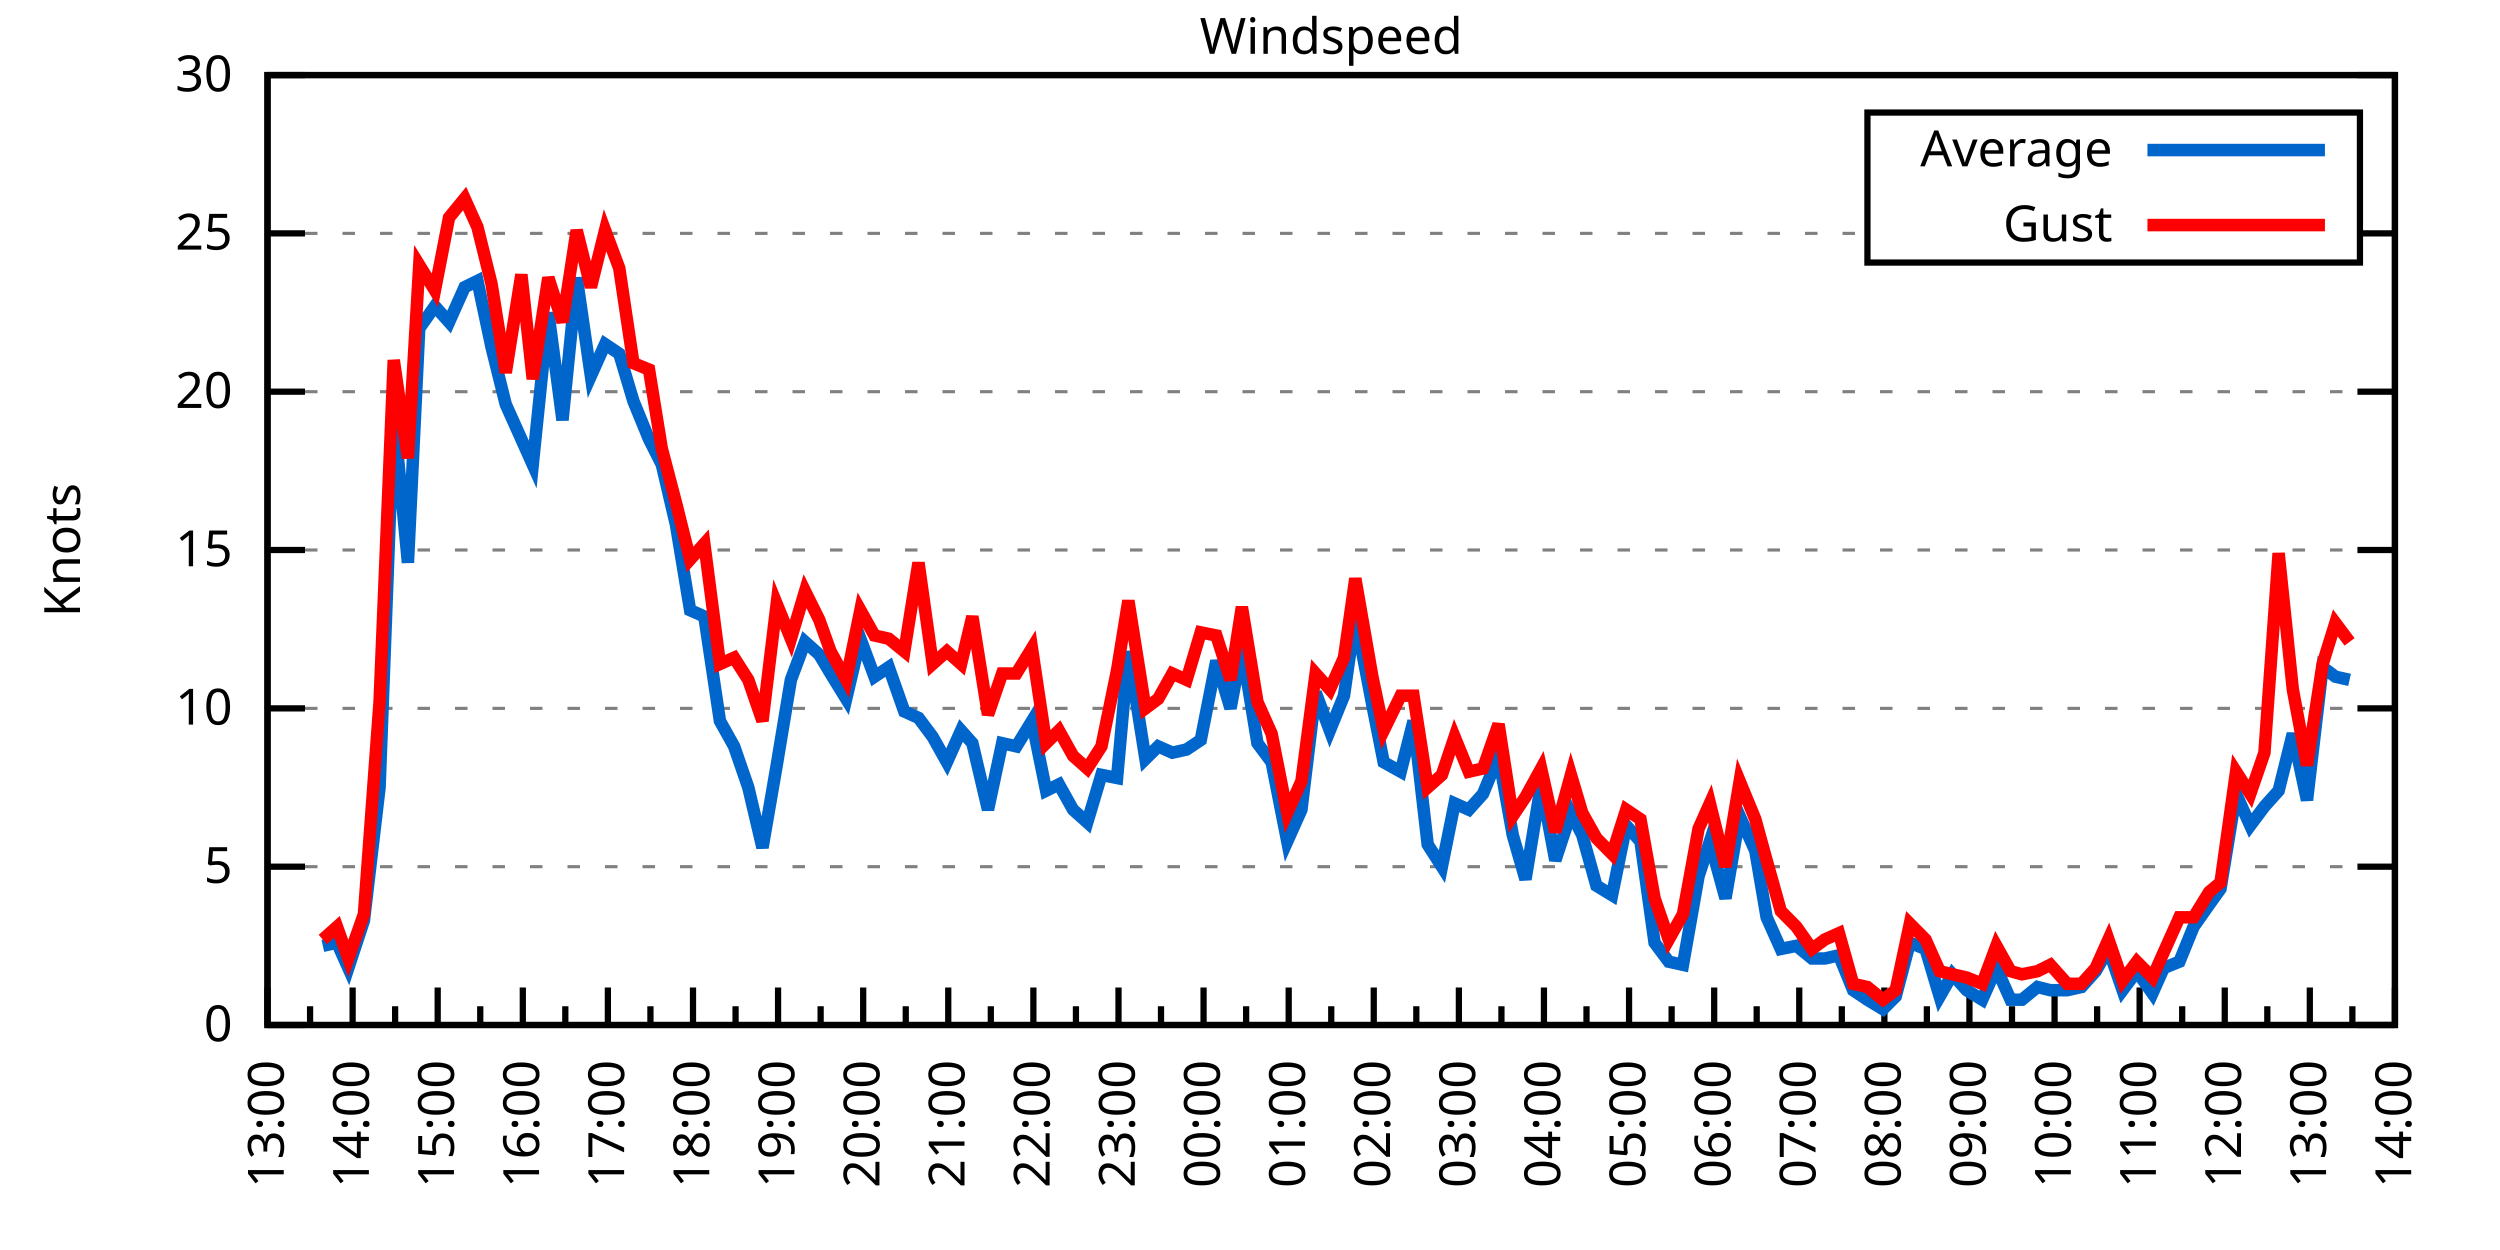
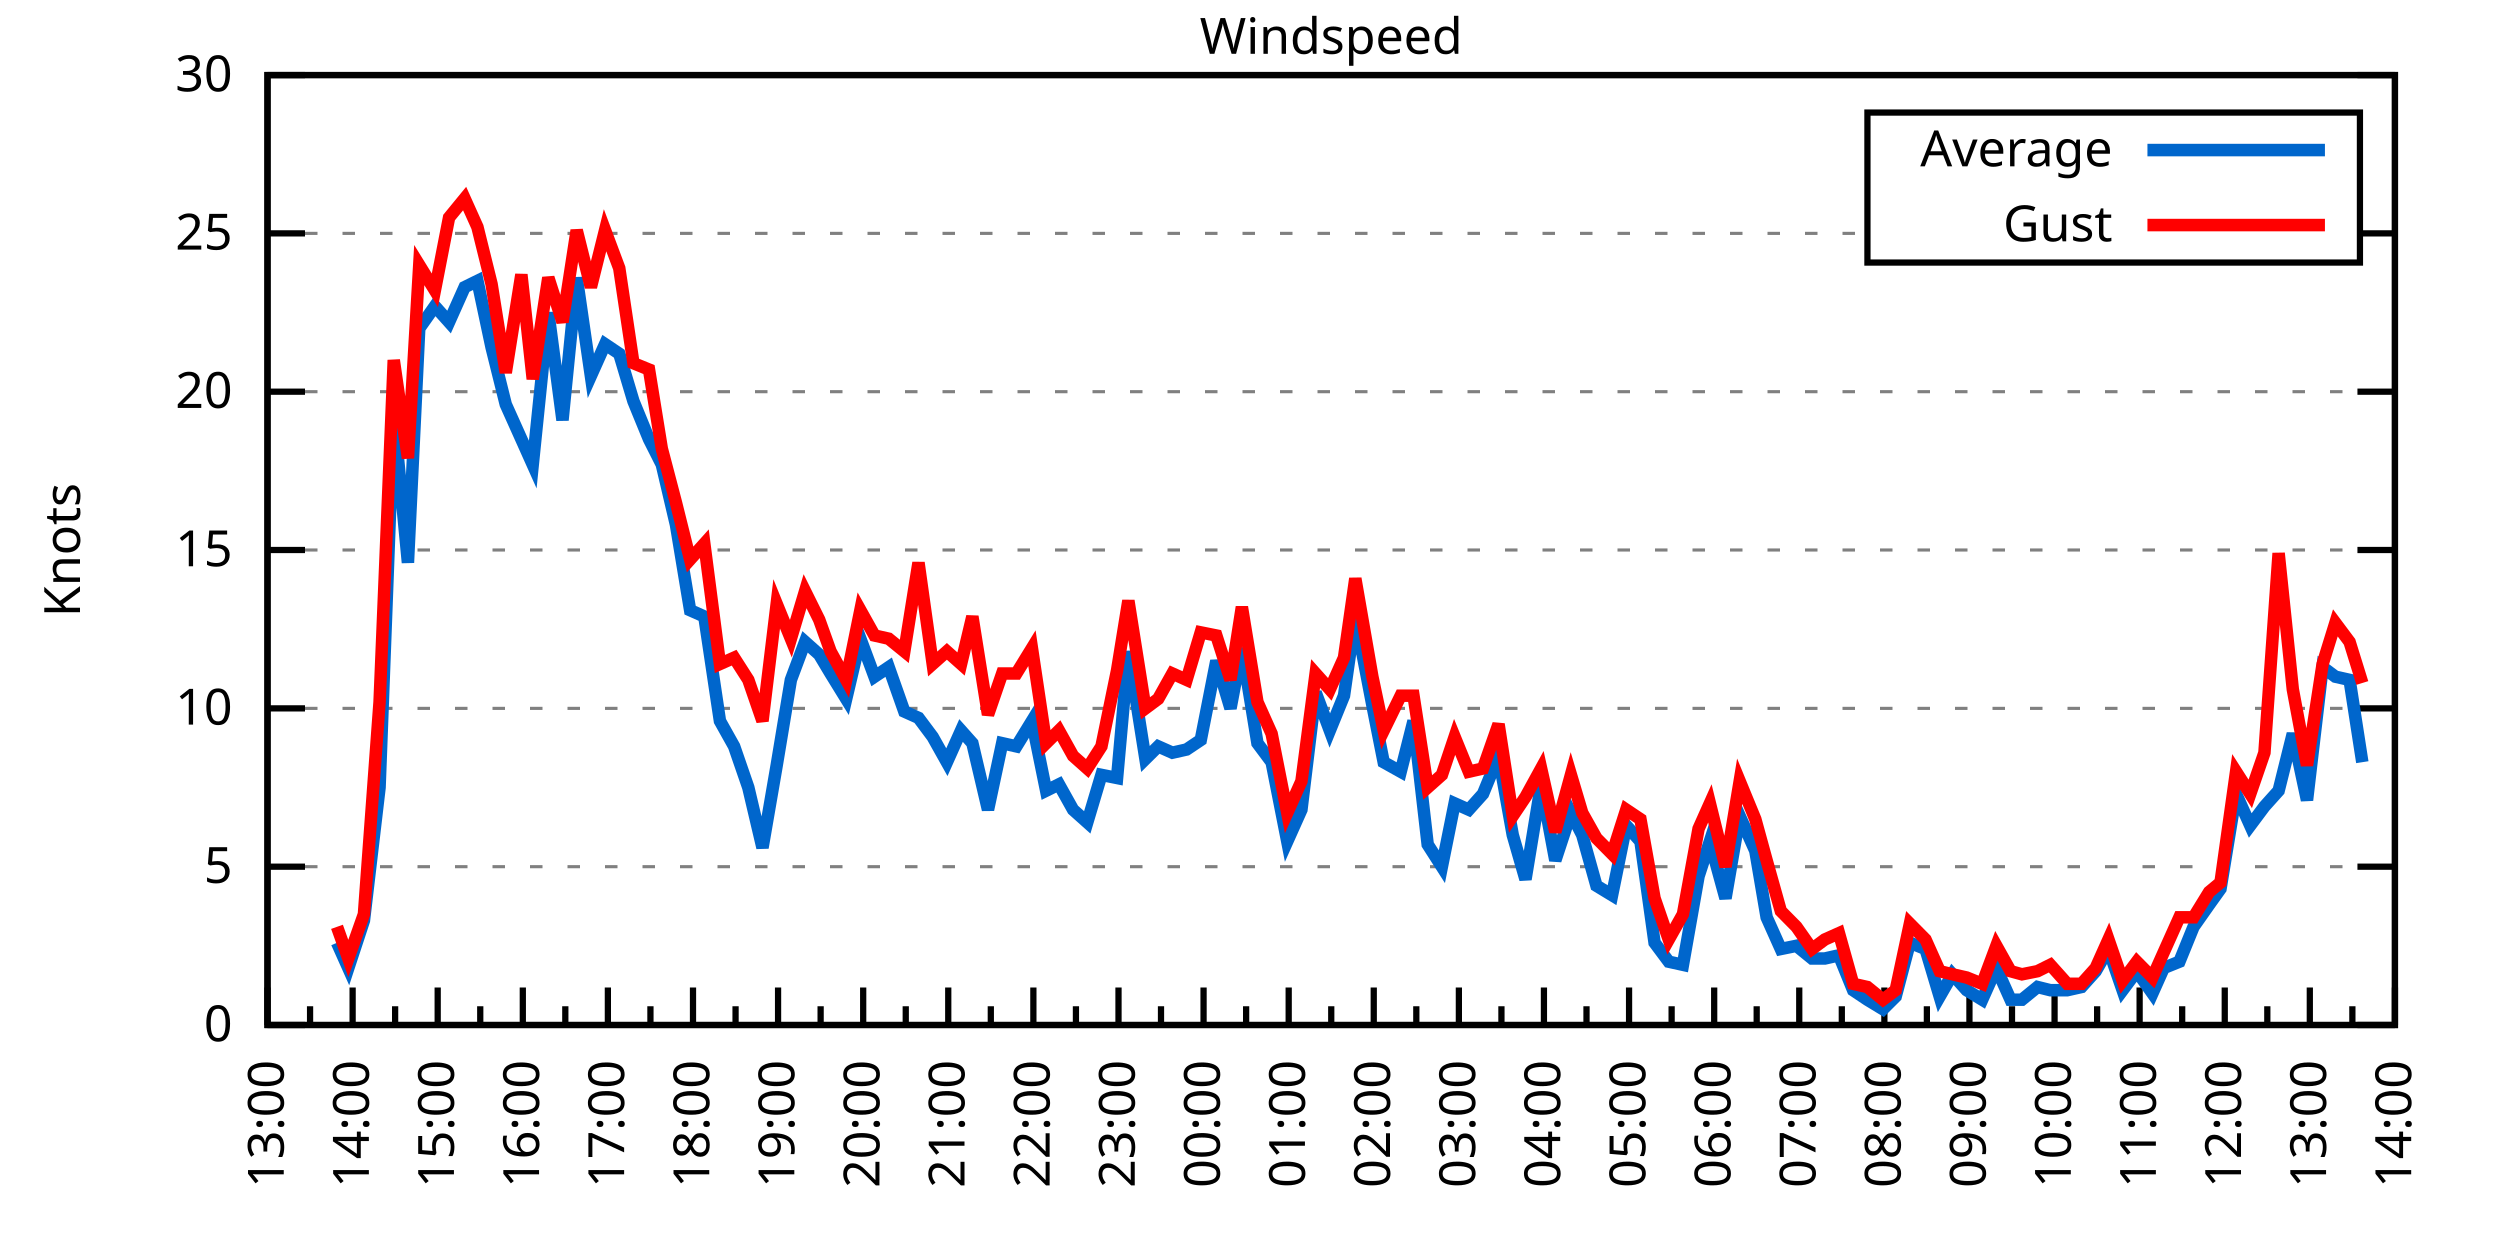
<svg xmlns="http://www.w3.org/2000/svg" xmlns:xlink="http://www.w3.org/1999/xlink" width="400" height="200" viewBox="0 0 400 200">
  <g id="gnuplot_canvas">
    <rect x="0" y="0" width="400" height="200" fill="none" />
    <defs>
      <circle id="gpDot" r="0.5" stroke-width="0.5" stroke="currentColor" />
      <path id="gpPt0" stroke-width="0.333" stroke="currentColor" d="M-1,0 h2 M0,-1 v2" />
      <path id="gpPt1" stroke-width="0.333" stroke="currentColor" d="M-1,-1 L1,1 M1,-1 L-1,1" />
      <path id="gpPt2" stroke-width="0.333" stroke="currentColor" d="M-1,0 L1,0 M0,-1 L0,1 M-1,-1 L1,1 M-1,1 L1,-1" />
      <rect id="gpPt3" stroke-width="0.333" stroke="currentColor" x="-1" y="-1" width="2" height="2" />
      <rect id="gpPt4" stroke-width="0.333" stroke="currentColor" fill="currentColor" x="-1" y="-1" width="2" height="2" />
      <circle id="gpPt5" stroke-width="0.333" stroke="currentColor" cx="0" cy="0" r="1" />
      <use xlink:href="#gpPt5" id="gpPt6" fill="currentColor" stroke="none" />
      <path id="gpPt7" stroke-width="0.333" stroke="currentColor" d="M0,-1.33 L-1.33,0.67 L1.33,0.67 z" />
      <use xlink:href="#gpPt7" id="gpPt8" fill="currentColor" stroke="none" />
      <use xlink:href="#gpPt7" id="gpPt9" stroke="currentColor" transform="rotate(180)" />
      <use xlink:href="#gpPt9" id="gpPt10" fill="currentColor" stroke="none" />
      <use xlink:href="#gpPt3" id="gpPt11" stroke="currentColor" transform="rotate(45)" />
      <use xlink:href="#gpPt11" id="gpPt12" fill="currentColor" stroke="none" />
      <path id="gpPt13" stroke-width="0.333" stroke="currentColor" d="M0,1.330 L1.265,0.411 L0.782,-1.067 L-0.782,-1.076 L-1.265,0.411 z" />
      <use xlink:href="#gpPt13" id="gpPt14" fill="currentColor" stroke="none" />
      <filter id="textbox" filterUnits="objectBoundingBox" x="0" y="0" height="1" width="1">
        <feFlood flood-color="white" flood-opacity="1" result="bgnd" />
        <feComposite in="SourceGraphic" in2="bgnd" operator="atop" />
      </filter>
      <filter id="greybox" filterUnits="objectBoundingBox" x="0" y="0" height="1" width="1">
        <feFlood flood-color="lightgrey" flood-opacity="1" result="grey" />
        <feComposite in="SourceGraphic" in2="grey" operator="atop" />
      </filter>
    </defs>
    <g fill="none" color="white" stroke="currentColor" stroke-width="1.00" stroke-linecap="butt" stroke-linejoin="miter">
</g>
    <g fill="none" color="black" stroke="currentColor" stroke-width="1.00" stroke-linecap="butt" stroke-linejoin="miter">
      <g stroke="none" shape-rendering="crispEdges">
        <polygon fill="rgb(255, 255, 255)" points="42.80,164.00 383.18,164.00 383.18,12.02 42.80,12.02 " />
      </g>
    </g>
    <g fill="none" color="black" stroke="currentColor" stroke-width="1.00" stroke-linecap="butt" stroke-linejoin="miter">
</g>
    <g fill="none" color="black" stroke="black" stroke-width="0.50" stroke-linecap="butt" stroke-linejoin="miter">
</g>
    <g fill="none" color="gray" stroke="currentColor" stroke-width="0.50" stroke-linecap="butt" stroke-linejoin="miter">
      <path stroke="gray" stroke-dasharray="2,4" class="gridline" d="M42.80,164.00 L383.19,164.00  " />
    </g>
    <g fill="none" color="gray" stroke="gray" stroke-width="1.00" stroke-linecap="butt" stroke-linejoin="miter">
</g>
    <g fill="none" color="black" stroke="currentColor" stroke-width="1.00" stroke-linecap="butt" stroke-linejoin="miter">
      <path stroke="black" d="M42.80,164.00 L48.80,164.00 M383.19,164.00 L377.19,164.00  " />
      <g transform="translate(37.20,166.60)" stroke="none" fill="black" font-family="Sans" font-size="8.00" text-anchor="end">
        <text>
          <tspan font-family="Sans"> 0</tspan>
        </text>
      </g>
    </g>
    <g fill="none" color="black" stroke="currentColor" stroke-width="1.00" stroke-linecap="butt" stroke-linejoin="miter">
</g>
    <g fill="none" color="black" stroke="black" stroke-width="0.50" stroke-linecap="butt" stroke-linejoin="miter">
</g>
    <g fill="none" color="gray" stroke="currentColor" stroke-width="0.50" stroke-linecap="butt" stroke-linejoin="miter">
      <path stroke="gray" stroke-dasharray="2,4" class="gridline" d="M42.80,138.67 L383.19,138.67  " />
    </g>
    <g fill="none" color="gray" stroke="gray" stroke-width="1.00" stroke-linecap="butt" stroke-linejoin="miter">
</g>
    <g fill="none" color="black" stroke="currentColor" stroke-width="1.00" stroke-linecap="butt" stroke-linejoin="miter">
      <path stroke="black" d="M42.80,138.67 L48.80,138.67 M383.19,138.67 L377.19,138.67  " />
      <g transform="translate(37.20,141.27)" stroke="none" fill="black" font-family="Sans" font-size="8.00" text-anchor="end">
        <text>
          <tspan font-family="Sans"> 5</tspan>
        </text>
      </g>
    </g>
    <g fill="none" color="black" stroke="currentColor" stroke-width="1.00" stroke-linecap="butt" stroke-linejoin="miter">
</g>
    <g fill="none" color="black" stroke="black" stroke-width="0.50" stroke-linecap="butt" stroke-linejoin="miter">
</g>
    <g fill="none" color="gray" stroke="currentColor" stroke-width="0.50" stroke-linecap="butt" stroke-linejoin="miter">
      <path stroke="gray" stroke-dasharray="2,4" class="gridline" d="M42.80,113.34 L383.19,113.34  " />
    </g>
    <g fill="none" color="gray" stroke="gray" stroke-width="1.00" stroke-linecap="butt" stroke-linejoin="miter">
</g>
    <g fill="none" color="black" stroke="currentColor" stroke-width="1.00" stroke-linecap="butt" stroke-linejoin="miter">
      <path stroke="black" d="M42.80,113.34 L48.80,113.34 M383.19,113.34 L377.19,113.34  " />
      <g transform="translate(37.20,115.94)" stroke="none" fill="black" font-family="Sans" font-size="8.00" text-anchor="end">
        <text>
          <tspan font-family="Sans"> 10</tspan>
        </text>
      </g>
    </g>
    <g fill="none" color="black" stroke="currentColor" stroke-width="1.00" stroke-linecap="butt" stroke-linejoin="miter">
</g>
    <g fill="none" color="black" stroke="black" stroke-width="0.50" stroke-linecap="butt" stroke-linejoin="miter">
</g>
    <g fill="none" color="gray" stroke="currentColor" stroke-width="0.50" stroke-linecap="butt" stroke-linejoin="miter">
      <path stroke="gray" stroke-dasharray="2,4" class="gridline" d="M42.80,88.00 L383.19,88.00  " />
    </g>
    <g fill="none" color="gray" stroke="gray" stroke-width="1.00" stroke-linecap="butt" stroke-linejoin="miter">
</g>
    <g fill="none" color="black" stroke="currentColor" stroke-width="1.00" stroke-linecap="butt" stroke-linejoin="miter">
      <path stroke="black" d="M42.80,88.00 L48.80,88.00 M383.19,88.00 L377.19,88.00  " />
      <g transform="translate(37.20,90.60)" stroke="none" fill="black" font-family="Sans" font-size="8.00" text-anchor="end">
        <text>
          <tspan font-family="Sans"> 15</tspan>
        </text>
      </g>
    </g>
    <g fill="none" color="black" stroke="currentColor" stroke-width="1.00" stroke-linecap="butt" stroke-linejoin="miter">
</g>
    <g fill="none" color="black" stroke="black" stroke-width="0.50" stroke-linecap="butt" stroke-linejoin="miter">
</g>
    <g fill="none" color="gray" stroke="currentColor" stroke-width="0.50" stroke-linecap="butt" stroke-linejoin="miter">
      <path stroke="gray" stroke-dasharray="2,4" class="gridline" d="M42.80,62.67 L383.19,62.67  " />
    </g>
    <g fill="none" color="gray" stroke="gray" stroke-width="1.00" stroke-linecap="butt" stroke-linejoin="miter">
</g>
    <g fill="none" color="black" stroke="currentColor" stroke-width="1.00" stroke-linecap="butt" stroke-linejoin="miter">
      <path stroke="black" d="M42.80,62.67 L48.80,62.67 M383.19,62.67 L377.19,62.67  " />
      <g transform="translate(37.20,65.27)" stroke="none" fill="black" font-family="Sans" font-size="8.00" text-anchor="end">
        <text>
          <tspan font-family="Sans"> 20</tspan>
        </text>
      </g>
    </g>
    <g fill="none" color="black" stroke="currentColor" stroke-width="1.00" stroke-linecap="butt" stroke-linejoin="miter">
</g>
    <g fill="none" color="black" stroke="black" stroke-width="0.50" stroke-linecap="butt" stroke-linejoin="miter">
</g>
    <g fill="none" color="gray" stroke="currentColor" stroke-width="0.50" stroke-linecap="butt" stroke-linejoin="miter">
      <path stroke="gray" stroke-dasharray="2,4" class="gridline" d="M42.80,37.34 L298.79,37.34 M377.59,37.34 L383.19,37.34  " />
    </g>
    <g fill="none" color="gray" stroke="gray" stroke-width="1.00" stroke-linecap="butt" stroke-linejoin="miter">
</g>
    <g fill="none" color="black" stroke="currentColor" stroke-width="1.00" stroke-linecap="butt" stroke-linejoin="miter">
      <path stroke="black" d="M42.80,37.34 L48.80,37.34 M383.19,37.34 L377.19,37.34  " />
      <g transform="translate(37.20,39.94)" stroke="none" fill="black" font-family="Sans" font-size="8.00" text-anchor="end">
        <text>
          <tspan font-family="Sans"> 25</tspan>
        </text>
      </g>
    </g>
    <g fill="none" color="black" stroke="currentColor" stroke-width="1.00" stroke-linecap="butt" stroke-linejoin="miter">
</g>
    <g fill="none" color="black" stroke="black" stroke-width="0.50" stroke-linecap="butt" stroke-linejoin="miter">
</g>
    <g fill="none" color="gray" stroke="currentColor" stroke-width="0.50" stroke-linecap="butt" stroke-linejoin="miter">
      <path stroke="gray" stroke-dasharray="2,4" class="gridline" d="M42.80,12.01 L383.19,12.01  " />
    </g>
    <g fill="none" color="gray" stroke="gray" stroke-width="1.00" stroke-linecap="butt" stroke-linejoin="miter">
</g>
    <g fill="none" color="black" stroke="currentColor" stroke-width="1.00" stroke-linecap="butt" stroke-linejoin="miter">
      <path stroke="black" d="M42.80,12.01 L48.80,12.01 M383.19,12.01 L377.19,12.01  " />
      <g transform="translate(37.20,14.61)" stroke="none" fill="black" font-family="Sans" font-size="8.00" text-anchor="end">
        <text>
          <tspan font-family="Sans"> 30</tspan>
        </text>
      </g>
    </g>
    <g fill="none" color="black" stroke="currentColor" stroke-width="1.00" stroke-linecap="butt" stroke-linejoin="miter">
      <path stroke="black" d="M42.80,164.00 L42.80,158.00  " />
      <g transform="translate(45.40,169.60) rotate(270)" stroke="none" fill="black" font-family="Sans" font-size="8.00" text-anchor="end">
        <text>
          <tspan font-family="Sans">13:00</tspan>
        </text>
      </g>
    </g>
    <g fill="none" color="black" stroke="currentColor" stroke-width="1.00" stroke-linecap="butt" stroke-linejoin="miter">
      <path stroke="black" d="M49.61,164.00 L49.61,161.00 M56.42,164.00 L56.42,158.00  " />
      <g transform="translate(59.02,169.60) rotate(270)" stroke="none" fill="black" font-family="Sans" font-size="8.00" text-anchor="end">
        <text>
          <tspan font-family="Sans">14:00</tspan>
        </text>
      </g>
    </g>
    <g fill="none" color="black" stroke="currentColor" stroke-width="1.00" stroke-linecap="butt" stroke-linejoin="miter">
      <path stroke="black" d="M63.22,164.00 L63.22,161.00 M70.03,164.00 L70.03,158.00  " />
      <g transform="translate(72.63,169.60) rotate(270)" stroke="none" fill="black" font-family="Sans" font-size="8.00" text-anchor="end">
        <text>
          <tspan font-family="Sans">15:00</tspan>
        </text>
      </g>
    </g>
    <g fill="none" color="black" stroke="currentColor" stroke-width="1.00" stroke-linecap="butt" stroke-linejoin="miter">
      <path stroke="black" d="M76.84,164.00 L76.84,161.00 M83.65,164.00 L83.65,158.00  " />
      <g transform="translate(86.25,169.60) rotate(270)" stroke="none" fill="black" font-family="Sans" font-size="8.00" text-anchor="end">
        <text>
          <tspan font-family="Sans">16:00</tspan>
        </text>
      </g>
    </g>
    <g fill="none" color="black" stroke="currentColor" stroke-width="1.00" stroke-linecap="butt" stroke-linejoin="miter">
      <path stroke="black" d="M90.45,164.00 L90.45,161.00 M97.26,164.00 L97.26,158.00  " />
      <g transform="translate(99.86,169.60) rotate(270)" stroke="none" fill="black" font-family="Sans" font-size="8.00" text-anchor="end">
        <text>
          <tspan font-family="Sans">17:00</tspan>
        </text>
      </g>
    </g>
    <g fill="none" color="black" stroke="currentColor" stroke-width="1.00" stroke-linecap="butt" stroke-linejoin="miter">
      <path stroke="black" d="M104.07,164.00 L104.07,161.00 M110.88,164.00 L110.88,158.00  " />
      <g transform="translate(113.48,169.60) rotate(270)" stroke="none" fill="black" font-family="Sans" font-size="8.00" text-anchor="end">
        <text>
          <tspan font-family="Sans">18:00</tspan>
        </text>
      </g>
    </g>
    <g fill="none" color="black" stroke="currentColor" stroke-width="1.00" stroke-linecap="butt" stroke-linejoin="miter">
      <path stroke="black" d="M117.69,164.00 L117.69,161.00 M124.49,164.00 L124.49,158.00  " />
      <g transform="translate(127.09,169.60) rotate(270)" stroke="none" fill="black" font-family="Sans" font-size="8.00" text-anchor="end">
        <text>
          <tspan font-family="Sans">19:00</tspan>
        </text>
      </g>
    </g>
    <g fill="none" color="black" stroke="currentColor" stroke-width="1.00" stroke-linecap="butt" stroke-linejoin="miter">
      <path stroke="black" d="M131.30,164.00 L131.30,161.00 M138.11,164.00 L138.11,158.00  " />
      <g transform="translate(140.71,169.60) rotate(270)" stroke="none" fill="black" font-family="Sans" font-size="8.00" text-anchor="end">
        <text>
          <tspan font-family="Sans">20:00</tspan>
        </text>
      </g>
    </g>
    <g fill="none" color="black" stroke="currentColor" stroke-width="1.00" stroke-linecap="butt" stroke-linejoin="miter">
      <path stroke="black" d="M144.92,164.00 L144.92,161.00 M151.72,164.00 L151.72,158.00  " />
      <g transform="translate(154.32,169.60) rotate(270)" stroke="none" fill="black" font-family="Sans" font-size="8.00" text-anchor="end">
        <text>
          <tspan font-family="Sans">21:00</tspan>
        </text>
      </g>
    </g>
    <g fill="none" color="black" stroke="currentColor" stroke-width="1.00" stroke-linecap="butt" stroke-linejoin="miter">
      <path stroke="black" d="M158.53,164.00 L158.53,161.00 M165.34,164.00 L165.34,158.00  " />
      <g transform="translate(167.94,169.60) rotate(270)" stroke="none" fill="black" font-family="Sans" font-size="8.00" text-anchor="end">
        <text>
          <tspan font-family="Sans">22:00</tspan>
        </text>
      </g>
    </g>
    <g fill="none" color="black" stroke="currentColor" stroke-width="1.00" stroke-linecap="butt" stroke-linejoin="miter">
      <path stroke="black" d="M172.15,164.00 L172.15,161.00 M178.96,164.00 L178.96,158.00  " />
      <g transform="translate(181.56,169.60) rotate(270)" stroke="none" fill="black" font-family="Sans" font-size="8.00" text-anchor="end">
        <text>
          <tspan font-family="Sans">23:00</tspan>
        </text>
      </g>
    </g>
    <g fill="none" color="black" stroke="currentColor" stroke-width="1.00" stroke-linecap="butt" stroke-linejoin="miter">
      <path stroke="black" d="M185.76,164.00 L185.76,161.00 M192.57,164.00 L192.57,158.00  " />
      <g transform="translate(195.17,169.60) rotate(270)" stroke="none" fill="black" font-family="Sans" font-size="8.00" text-anchor="end">
        <text>
          <tspan font-family="Sans">00:00</tspan>
        </text>
      </g>
    </g>
    <g fill="none" color="black" stroke="currentColor" stroke-width="1.00" stroke-linecap="butt" stroke-linejoin="miter">
      <path stroke="black" d="M199.38,164.00 L199.38,161.00 M206.19,164.00 L206.19,158.00  " />
      <g transform="translate(208.79,169.60) rotate(270)" stroke="none" fill="black" font-family="Sans" font-size="8.00" text-anchor="end">
        <text>
          <tspan font-family="Sans">01:00</tspan>
        </text>
      </g>
    </g>
    <g fill="none" color="black" stroke="currentColor" stroke-width="1.00" stroke-linecap="butt" stroke-linejoin="miter">
      <path stroke="black" d="M213.00,164.00 L213.00,161.00 M219.80,164.00 L219.80,158.00  " />
      <g transform="translate(222.40,169.60) rotate(270)" stroke="none" fill="black" font-family="Sans" font-size="8.00" text-anchor="end">
        <text>
          <tspan font-family="Sans">02:00</tspan>
        </text>
      </g>
    </g>
    <g fill="none" color="black" stroke="currentColor" stroke-width="1.00" stroke-linecap="butt" stroke-linejoin="miter">
      <path stroke="black" d="M226.61,164.00 L226.61,161.00 M233.42,164.00 L233.42,158.00  " />
      <g transform="translate(236.02,169.60) rotate(270)" stroke="none" fill="black" font-family="Sans" font-size="8.00" text-anchor="end">
        <text>
          <tspan font-family="Sans">03:00</tspan>
        </text>
      </g>
    </g>
    <g fill="none" color="black" stroke="currentColor" stroke-width="1.00" stroke-linecap="butt" stroke-linejoin="miter">
      <path stroke="black" d="M240.23,164.00 L240.23,161.00 M247.03,164.00 L247.03,158.00  " />
      <g transform="translate(249.63,169.60) rotate(270)" stroke="none" fill="black" font-family="Sans" font-size="8.00" text-anchor="end">
        <text>
          <tspan font-family="Sans">04:00</tspan>
        </text>
      </g>
    </g>
    <g fill="none" color="black" stroke="currentColor" stroke-width="1.00" stroke-linecap="butt" stroke-linejoin="miter">
      <path stroke="black" d="M253.84,164.00 L253.84,161.00 M260.65,164.00 L260.65,158.00  " />
      <g transform="translate(263.25,169.60) rotate(270)" stroke="none" fill="black" font-family="Sans" font-size="8.00" text-anchor="end">
        <text>
          <tspan font-family="Sans">05:00</tspan>
        </text>
      </g>
    </g>
    <g fill="none" color="black" stroke="currentColor" stroke-width="1.00" stroke-linecap="butt" stroke-linejoin="miter">
      <path stroke="black" d="M267.46,164.00 L267.46,161.00 M274.27,164.00 L274.27,158.00  " />
      <g transform="translate(276.87,169.60) rotate(270)" stroke="none" fill="black" font-family="Sans" font-size="8.00" text-anchor="end">
        <text>
          <tspan font-family="Sans">06:00</tspan>
        </text>
      </g>
    </g>
    <g fill="none" color="black" stroke="currentColor" stroke-width="1.00" stroke-linecap="butt" stroke-linejoin="miter">
      <path stroke="black" d="M281.07,164.00 L281.07,161.00 M287.88,164.00 L287.88,158.00  " />
      <g transform="translate(290.48,169.60) rotate(270)" stroke="none" fill="black" font-family="Sans" font-size="8.00" text-anchor="end">
        <text>
          <tspan font-family="Sans">07:00</tspan>
        </text>
      </g>
    </g>
    <g fill="none" color="black" stroke="currentColor" stroke-width="1.00" stroke-linecap="butt" stroke-linejoin="miter">
      <path stroke="black" d="M294.69,164.00 L294.69,161.00 M301.50,164.00 L301.50,158.00  " />
      <g transform="translate(304.10,169.60) rotate(270)" stroke="none" fill="black" font-family="Sans" font-size="8.00" text-anchor="end">
        <text>
          <tspan font-family="Sans">08:00</tspan>
        </text>
      </g>
    </g>
    <g fill="none" color="black" stroke="currentColor" stroke-width="1.00" stroke-linecap="butt" stroke-linejoin="miter">
      <path stroke="black" d="M308.30,164.00 L308.30,161.00 M315.11,164.00 L315.11,158.00  " />
      <g transform="translate(317.71,169.60) rotate(270)" stroke="none" fill="black" font-family="Sans" font-size="8.00" text-anchor="end">
        <text>
          <tspan font-family="Sans">09:00</tspan>
        </text>
      </g>
    </g>
    <g fill="none" color="black" stroke="currentColor" stroke-width="1.00" stroke-linecap="butt" stroke-linejoin="miter">
      <path stroke="black" d="M321.92,164.00 L321.92,161.00 M328.73,164.00 L328.73,158.00  " />
      <g transform="translate(331.33,169.60) rotate(270)" stroke="none" fill="black" font-family="Sans" font-size="8.00" text-anchor="end">
        <text>
          <tspan font-family="Sans">10:00</tspan>
        </text>
      </g>
    </g>
    <g fill="none" color="black" stroke="currentColor" stroke-width="1.00" stroke-linecap="butt" stroke-linejoin="miter">
      <path stroke="black" d="M335.54,164.00 L335.54,161.00 M342.34,164.00 L342.34,158.00  " />
      <g transform="translate(344.94,169.60) rotate(270)" stroke="none" fill="black" font-family="Sans" font-size="8.00" text-anchor="end">
        <text>
          <tspan font-family="Sans">11:00</tspan>
        </text>
      </g>
    </g>
    <g fill="none" color="black" stroke="currentColor" stroke-width="1.00" stroke-linecap="butt" stroke-linejoin="miter">
      <path stroke="black" d="M349.15,164.00 L349.15,161.00 M355.96,164.00 L355.96,158.00  " />
      <g transform="translate(358.56,169.60) rotate(270)" stroke="none" fill="black" font-family="Sans" font-size="8.00" text-anchor="end">
        <text>
          <tspan font-family="Sans">12:00</tspan>
        </text>
      </g>
    </g>
    <g fill="none" color="black" stroke="currentColor" stroke-width="1.00" stroke-linecap="butt" stroke-linejoin="miter">
      <path stroke="black" d="M362.77,164.00 L362.77,161.00 M369.57,164.00 L369.57,158.00  " />
      <g transform="translate(372.17,169.60) rotate(270)" stroke="none" fill="black" font-family="Sans" font-size="8.00" text-anchor="end">
        <text>
          <tspan font-family="Sans">13:00</tspan>
        </text>
      </g>
    </g>
    <g fill="none" color="black" stroke="currentColor" stroke-width="1.00" stroke-linecap="butt" stroke-linejoin="miter">
      <path stroke="black" d="M376.38,164.00 L376.38,161.00 M383.19,164.00 L383.19,158.00  " />
      <g transform="translate(385.79,169.60) rotate(270)" stroke="none" fill="black" font-family="Sans" font-size="8.00" text-anchor="end">
        <text>
          <tspan font-family="Sans">14:00</tspan>
        </text>
      </g>
    </g>
    <g fill="none" color="black" stroke="currentColor" stroke-width="1.00" stroke-linecap="butt" stroke-linejoin="miter">
</g>
    <g fill="none" color="black" stroke="currentColor" stroke-width="1.00" stroke-linecap="butt" stroke-linejoin="miter">
      <path stroke="black" d="M42.80,12.01 L42.80,164.00 L383.19,164.00 L383.19,12.01 L42.80,12.01 Z  " />
    </g>
    <g fill="none" color="black" stroke="currentColor" stroke-width="1.00" stroke-linecap="butt" stroke-linejoin="miter">
      <g transform="translate(12.80,88.01) rotate(270)" stroke="none" fill="black" font-family="Sans" font-size="8.00" text-anchor="middle">
        <text>
          <tspan font-family="Sans">Knots</tspan>
        </text>
      </g>
    </g>
    <g fill="none" color="black" stroke="currentColor" stroke-width="1.00" stroke-linecap="butt" stroke-linejoin="miter">
</g>
    <g fill="none" color="black" stroke="currentColor" stroke-width="1.00" stroke-linecap="butt" stroke-linejoin="miter">
      <path stroke="black" d="M298.79,42.01 L298.79,18.01 L377.59,18.01 L377.59,42.01 L298.79,42.01 Z  " />
    </g>
    <g id="Windspeed_plot_1">
      <g fill="none" color="white" stroke="black" stroke-width="2.00" stroke-linecap="butt" stroke-linejoin="miter">
</g>
      <g fill="none" color="black" stroke="currentColor" stroke-width="2.00" stroke-linecap="butt" stroke-linejoin="miter">
        <g transform="translate(337.99,26.61)" stroke="none" fill="black" font-family="Sans" font-size="8.00" text-anchor="end">
          <text>
            <tspan font-family="Sans">Average</tspan>
          </text>
        </g>
      </g>
      <g fill="none" color="black" stroke="currentColor" stroke-width="2.00" stroke-linecap="butt" stroke-linejoin="miter">
-         <path stroke="rgb(  0, 102, 204)" d="M343.59,24.01 L371.99,24.01 M51.65,151.33 L53.92,150.83 L55.73,154.88 L58.23,147.28 L60.73,126.00 L63.00,66.22   L65.27,90.03 L67.08,52.54 L69.58,48.99 L71.85,51.53 L74.34,45.95 L76.39,44.94 L78.65,55.58 L80.92,64.70   L83.42,70.27 L85.24,74.33 L87.73,50.01 L90.00,67.23 L92.27,44.43 L94.54,60.14 L96.81,55.07 L99.08,56.59   L101.35,64.19 L103.84,70.27 L105.89,74.33 L108.15,83.95 L110.42,97.63 L112.69,98.64 L115.19,115.36 L117.46,119.42   L119.73,126.00 L122.00,135.63 L124.27,122.46 L126.54,108.78 L128.81,102.70 L131.07,104.72 L132.89,107.76 L135.39,111.82   L137.66,102.19 L139.92,108.27 L142.19,106.75 L144.69,113.84 L146.96,114.86 L149.23,117.90 L151.50,121.95 L153.77,116.88   L155.58,118.91 L158.08,129.55 L160.35,118.91 L162.62,119.42 L165.11,115.36 L167.38,126.51 L169.43,125.50 L171.69,129.55   L173.96,131.58 L176.23,123.98 L178.73,124.48 L180.54,104.22 L183.27,121.44 L185.31,119.42 L187.58,120.43 L189.85,119.92   L192.12,118.40 L194.61,105.74 L196.88,113.34 L198.70,103.71 L201.19,118.91 L203.46,121.95 L205.96,134.62 L208.23,129.55   L210.50,110.80 L212.77,116.88 L215.04,111.31 L216.85,98.64 L219.58,112.83 L221.39,121.95 L224.11,123.47 L226.16,115.36   L228.43,135.12 L230.70,138.67 L232.74,128.54 L235.01,129.55 L237.28,127.02 L239.77,120.94 L242.04,133.60 L244.08,140.69   L246.58,125.50 L248.85,137.66 L251.35,130.06 L253.16,133.60 L255.43,141.71 L257.93,143.23 L260.20,132.08 L262.47,134.62   L264.73,150.83 L267.00,153.87 L269.27,154.37 L271.77,140.19 L273.58,134.62 L276.08,143.73 L278.35,130.56 L280.85,136.14   L282.66,146.77 L284.93,151.84 L287.43,151.33 L289.92,153.36 L291.97,153.36 L294.23,152.85 L296.50,158.43 L298.77,159.95   L301.27,161.47 L303.31,159.44 L305.58,150.83 L308.08,151.84 L310.35,159.44 L312.39,155.89 L314.66,158.43 L317.15,159.95   L319.42,154.88 L321.69,159.95 L323.51,159.95 L326.00,157.92 L328.05,158.43 L330.77,158.43 L333.04,157.92 L335.31,155.39   L337.35,151.84 L339.62,158.43 L341.89,155.39 L344.39,158.93 L346.20,154.88 L348.70,153.87 L350.97,148.29 L353.46,144.75   L355.28,142.21 L357.77,127.02 L360.04,132.08 L362.31,129.04 L364.58,126.51 L366.85,117.39 L369.12,128.03 L371.62,106.75   L373.66,108.27 L375.93,108.78  " />
+         <path stroke="rgb(  0, 102, 204)" d="M343.59,24.01 L371.99,24.01 M53.92,150.83 L55.73,154.88 L58.23,147.28 L60.73,126.00 L63.00,66.22 L65.27,90.03   L67.08,52.54 L69.58,48.99 L71.85,51.53 L74.34,45.95 L76.39,44.94 L78.65,55.58 L80.92,64.70 L83.42,70.27   L85.24,74.33 L87.73,50.01 L90.00,67.23 L92.27,44.43 L94.54,60.14 L96.81,55.07 L99.08,56.59 L101.35,64.19   L103.84,70.27 L105.89,74.33 L108.15,83.95 L110.42,97.63 L112.69,98.64 L115.19,115.36 L117.46,119.42 L119.73,126.00   L122.00,135.63 L124.27,122.46 L126.54,108.78 L128.81,102.70 L131.07,104.72 L132.89,107.76 L135.39,111.82 L137.66,102.19   L139.92,108.27 L142.19,106.75 L144.69,113.84 L146.96,114.86 L149.23,117.90 L151.50,121.95 L153.77,116.88 L155.58,118.91   L158.08,129.55 L160.35,118.91 L162.62,119.42 L165.11,115.36 L167.38,126.51 L169.43,125.50 L171.69,129.55 L173.96,131.58   L176.23,123.98 L178.73,124.48 L180.54,104.22 L183.27,121.44 L185.31,119.42 L187.58,120.43 L189.85,119.92 L192.12,118.40   L194.61,105.74 L196.88,113.34 L198.70,103.71 L201.19,118.91 L203.46,121.95 L205.96,134.62 L208.23,129.55 L210.50,110.80   L212.77,116.88 L215.04,111.31 L216.85,98.64 L219.58,112.83 L221.39,121.95 L224.11,123.47 L226.16,115.36 L228.43,135.12   L230.70,138.67 L232.74,128.54 L235.01,129.55 L237.28,127.02 L239.77,120.94 L242.04,133.60 L244.08,140.69 L246.58,125.50   L248.85,137.66 L251.35,130.06 L253.16,133.60 L255.43,141.71 L257.93,143.23 L260.20,132.08 L262.47,134.62 L264.73,150.83   L267.00,153.87 L269.27,154.37 L271.77,140.19 L273.58,134.62 L276.08,143.73 L278.35,130.56 L280.85,136.14 L282.66,146.77   L284.93,151.84 L287.43,151.33 L289.92,153.36 L291.97,153.36 L294.23,152.85 L296.50,158.43 L298.77,159.95 L301.27,161.47   L303.31,159.44 L305.58,150.83 L308.08,151.84 L310.35,159.44 L312.39,155.89 L314.66,158.43 L317.15,159.95 L319.42,154.88   L321.69,159.95 L323.51,159.95 L326.00,157.92 L328.05,158.43 L330.77,158.43 L333.04,157.92 L335.31,155.39 L337.35,151.84   L339.62,158.43 L341.89,155.39 L344.39,158.93 L346.20,154.88 L348.70,153.87 L350.97,148.29 L353.46,144.75 L355.28,142.21   L357.77,127.02 L360.04,132.08 L362.31,129.04 L364.58,126.51 L366.85,117.39 L369.12,128.03 L371.62,106.75 L373.66,108.27   L375.93,108.78 L377.97,121.95  " />
      </g>
    </g>
    <g id="Windspeed_plot_2">
      <g fill="none" color="black" stroke="currentColor" stroke-width="2.00" stroke-linecap="butt" stroke-linejoin="miter">
        <g transform="translate(337.99,38.61)" stroke="none" fill="black" font-family="Sans" font-size="8.00" text-anchor="end">
          <text>
            <tspan font-family="Sans">Gust</tspan>
          </text>
        </g>
      </g>
      <g fill="none" color="black" stroke="currentColor" stroke-width="2.00" stroke-linecap="butt" stroke-linejoin="miter">
-         <path stroke="rgb(255,   0,   0)" d="M343.59,36.01 L371.99,36.01 M51.65,150.32 L53.92,148.29 L55.73,153.36 L58.23,146.27 L60.73,112.32 L63.00,57.61   L65.27,73.31 L67.08,42.41 L69.58,46.46 L71.85,34.81 L74.34,31.77 L76.39,36.33 L78.65,45.45 L80.92,59.63   L83.42,43.93 L85.24,60.65 L87.73,44.43 L90.00,51.53 L92.27,36.84 L94.54,45.95 L96.81,36.84 L99.08,42.91   L101.35,58.11 L103.84,59.13 L105.89,71.79 L108.15,80.41 L110.42,89.52 L112.69,86.99 L115.19,106.24 L117.46,105.23   L119.73,108.78 L122.00,115.36 L124.27,96.62 L126.54,102.19 L128.81,94.59 L131.07,99.15 L132.89,104.22 L135.39,108.78   L137.66,97.63 L139.92,101.68 L142.19,102.19 L144.69,104.22 L146.96,90.03 L149.23,106.24 L151.50,104.22 L153.77,106.24   L155.58,98.64 L158.08,114.35 L160.35,107.76 L162.62,107.76 L165.11,103.71 L167.38,118.91 L169.43,116.88 L171.69,120.94   L173.96,122.96 L176.23,119.42 L178.73,107.26 L180.54,96.11 L183.27,113.34 L185.31,111.82 L187.58,107.76 L189.85,108.78   L192.12,101.18 L194.61,101.68 L196.88,108.78 L198.70,97.12 L201.19,112.32 L203.46,117.39 L205.96,130.06 L208.23,124.99   L210.50,107.76 L212.77,110.30 L215.04,105.23 L216.85,92.56 L219.58,108.27 L221.39,116.88 L224.11,111.31 L226.16,111.31   L228.43,126.00 L230.70,123.98 L232.74,117.90 L235.01,123.47 L237.28,122.96 L239.77,115.87 L242.04,130.56 L244.08,127.52   L246.58,122.96 L248.85,133.10 L251.35,123.98 L253.16,130.06 L255.43,134.11 L257.93,136.64 L260.20,129.55 L262.47,131.07   L264.73,143.73 L267.00,150.32 L269.27,146.27 L271.77,132.59 L273.58,128.54 L276.08,138.67 L278.35,124.99 L280.85,131.07   L282.66,137.66 L284.93,145.76 L287.43,148.29 L289.92,151.84 L291.97,150.32 L294.23,149.31 L296.50,157.41 L298.77,157.92   L301.27,159.95 L303.31,158.43 L305.58,147.79 L308.08,150.32 L310.35,155.39 L312.39,155.89 L314.66,156.40 L317.15,157.41   L319.42,151.33 L321.69,155.39 L323.51,155.89 L326.00,155.39 L328.05,154.37 L330.77,157.41 L333.04,157.41 L335.31,154.88   L337.35,150.32 L339.62,156.91 L341.89,153.87 L344.39,156.40 L346.20,152.35 L348.70,146.77 L350.97,146.77 L353.46,142.72   L355.28,141.20 L357.77,123.47 L360.04,127.02 L362.31,120.43 L364.58,88.51 L366.85,110.30 L369.12,122.46 L371.62,106.24   L373.66,99.66 L375.93,102.70  " />
+         <path stroke="rgb(255,   0,   0)" d="M343.59,36.01 L371.99,36.01 M53.92,148.29 L55.73,153.36 L58.23,146.27 L60.73,112.32 L63.00,57.61 L65.27,73.31   L67.08,42.41 L69.58,46.46 L71.85,34.81 L74.34,31.77 L76.39,36.33 L78.65,45.45 L80.92,59.63 L83.42,43.93   L85.24,60.65 L87.73,44.43 L90.00,51.53 L92.27,36.84 L94.54,45.95 L96.81,36.84 L99.08,42.91 L101.35,58.11   L103.84,59.13 L105.89,71.79 L108.15,80.41 L110.42,89.52 L112.69,86.99 L115.19,106.24 L117.46,105.23 L119.73,108.78   L122.00,115.36 L124.27,96.62 L126.54,102.19 L128.81,94.59 L131.07,99.15 L132.89,104.22 L135.39,108.78 L137.66,97.63   L139.92,101.68 L142.19,102.19 L144.69,104.22 L146.96,90.03 L149.23,106.24 L151.50,104.22 L153.77,106.24 L155.58,98.64   L158.08,114.35 L160.35,107.76 L162.62,107.76 L165.11,103.71 L167.38,118.91 L169.43,116.88 L171.69,120.94 L173.96,122.96   L176.23,119.42 L178.73,107.26 L180.54,96.11 L183.27,113.34 L185.31,111.82 L187.58,107.76 L189.85,108.78 L192.12,101.18   L194.61,101.68 L196.88,108.78 L198.70,97.12 L201.19,112.32 L203.46,117.39 L205.96,130.06 L208.23,124.99 L210.50,107.76   L212.77,110.30 L215.04,105.23 L216.85,92.56 L219.58,108.27 L221.39,116.88 L224.11,111.31 L226.16,111.31 L228.43,126.00   L230.70,123.98 L232.74,117.90 L235.01,123.47 L237.28,122.96 L239.77,115.87 L242.04,130.56 L244.08,127.52 L246.58,122.96   L248.85,133.10 L251.35,123.98 L253.16,130.06 L255.43,134.11 L257.93,136.64 L260.20,129.55 L262.47,131.07 L264.73,143.73   L267.00,150.32 L269.27,146.27 L271.77,132.59 L273.58,128.54 L276.08,138.67 L278.35,124.99 L280.85,131.07 L282.66,137.66   L284.93,145.76 L287.43,148.29 L289.92,151.84 L291.97,150.32 L294.23,149.31 L296.50,157.41 L298.77,157.92 L301.27,159.95   L303.31,158.43 L305.58,147.79 L308.08,150.32 L310.35,155.39 L312.39,155.89 L314.66,156.40 L317.15,157.41 L319.42,151.33   L321.69,155.39 L323.51,155.89 L326.00,155.39 L328.05,154.37 L330.77,157.41 L333.04,157.41 L335.31,154.88 L337.35,150.32   L339.62,156.91 L341.89,153.87 L344.39,156.40 L346.20,152.35 L348.70,146.77 L350.97,146.77 L353.46,142.72 L355.28,141.20   L357.77,123.47 L360.04,127.02 L362.31,120.43 L364.58,88.51 L366.85,110.30 L369.12,122.46 L371.62,106.24 L373.66,99.66   L375.93,102.70 L377.97,109.28  " />
      </g>
    </g>
    <g fill="none" color="black" stroke="currentColor" stroke-width="2.00" stroke-linecap="butt" stroke-linejoin="miter">
</g>
    <g fill="none" color="black" stroke="black" stroke-width="1.00" stroke-linecap="butt" stroke-linejoin="miter">
</g>
    <g fill="none" color="black" stroke="currentColor" stroke-width="1.00" stroke-linecap="butt" stroke-linejoin="miter">
      <path stroke="black" d="M42.80,12.01 L42.80,164.00 L383.19,164.00 L383.19,12.01 L42.80,12.01 Z  " />
    </g>
    <g fill="none" color="black" stroke="currentColor" stroke-width="1.00" stroke-linecap="butt" stroke-linejoin="miter">
      <g transform="translate(212.99,8.61)" stroke="none" fill="black" font-family="Sans" font-size="8.00" text-anchor="middle">
        <text>
          <tspan font-family="Sans">Windspeed</tspan>
        </text>
      </g>
    </g>
    <g fill="none" color="black" stroke="currentColor" stroke-width="1.00" stroke-linecap="butt" stroke-linejoin="miter">
</g>
  </g>
</svg>
